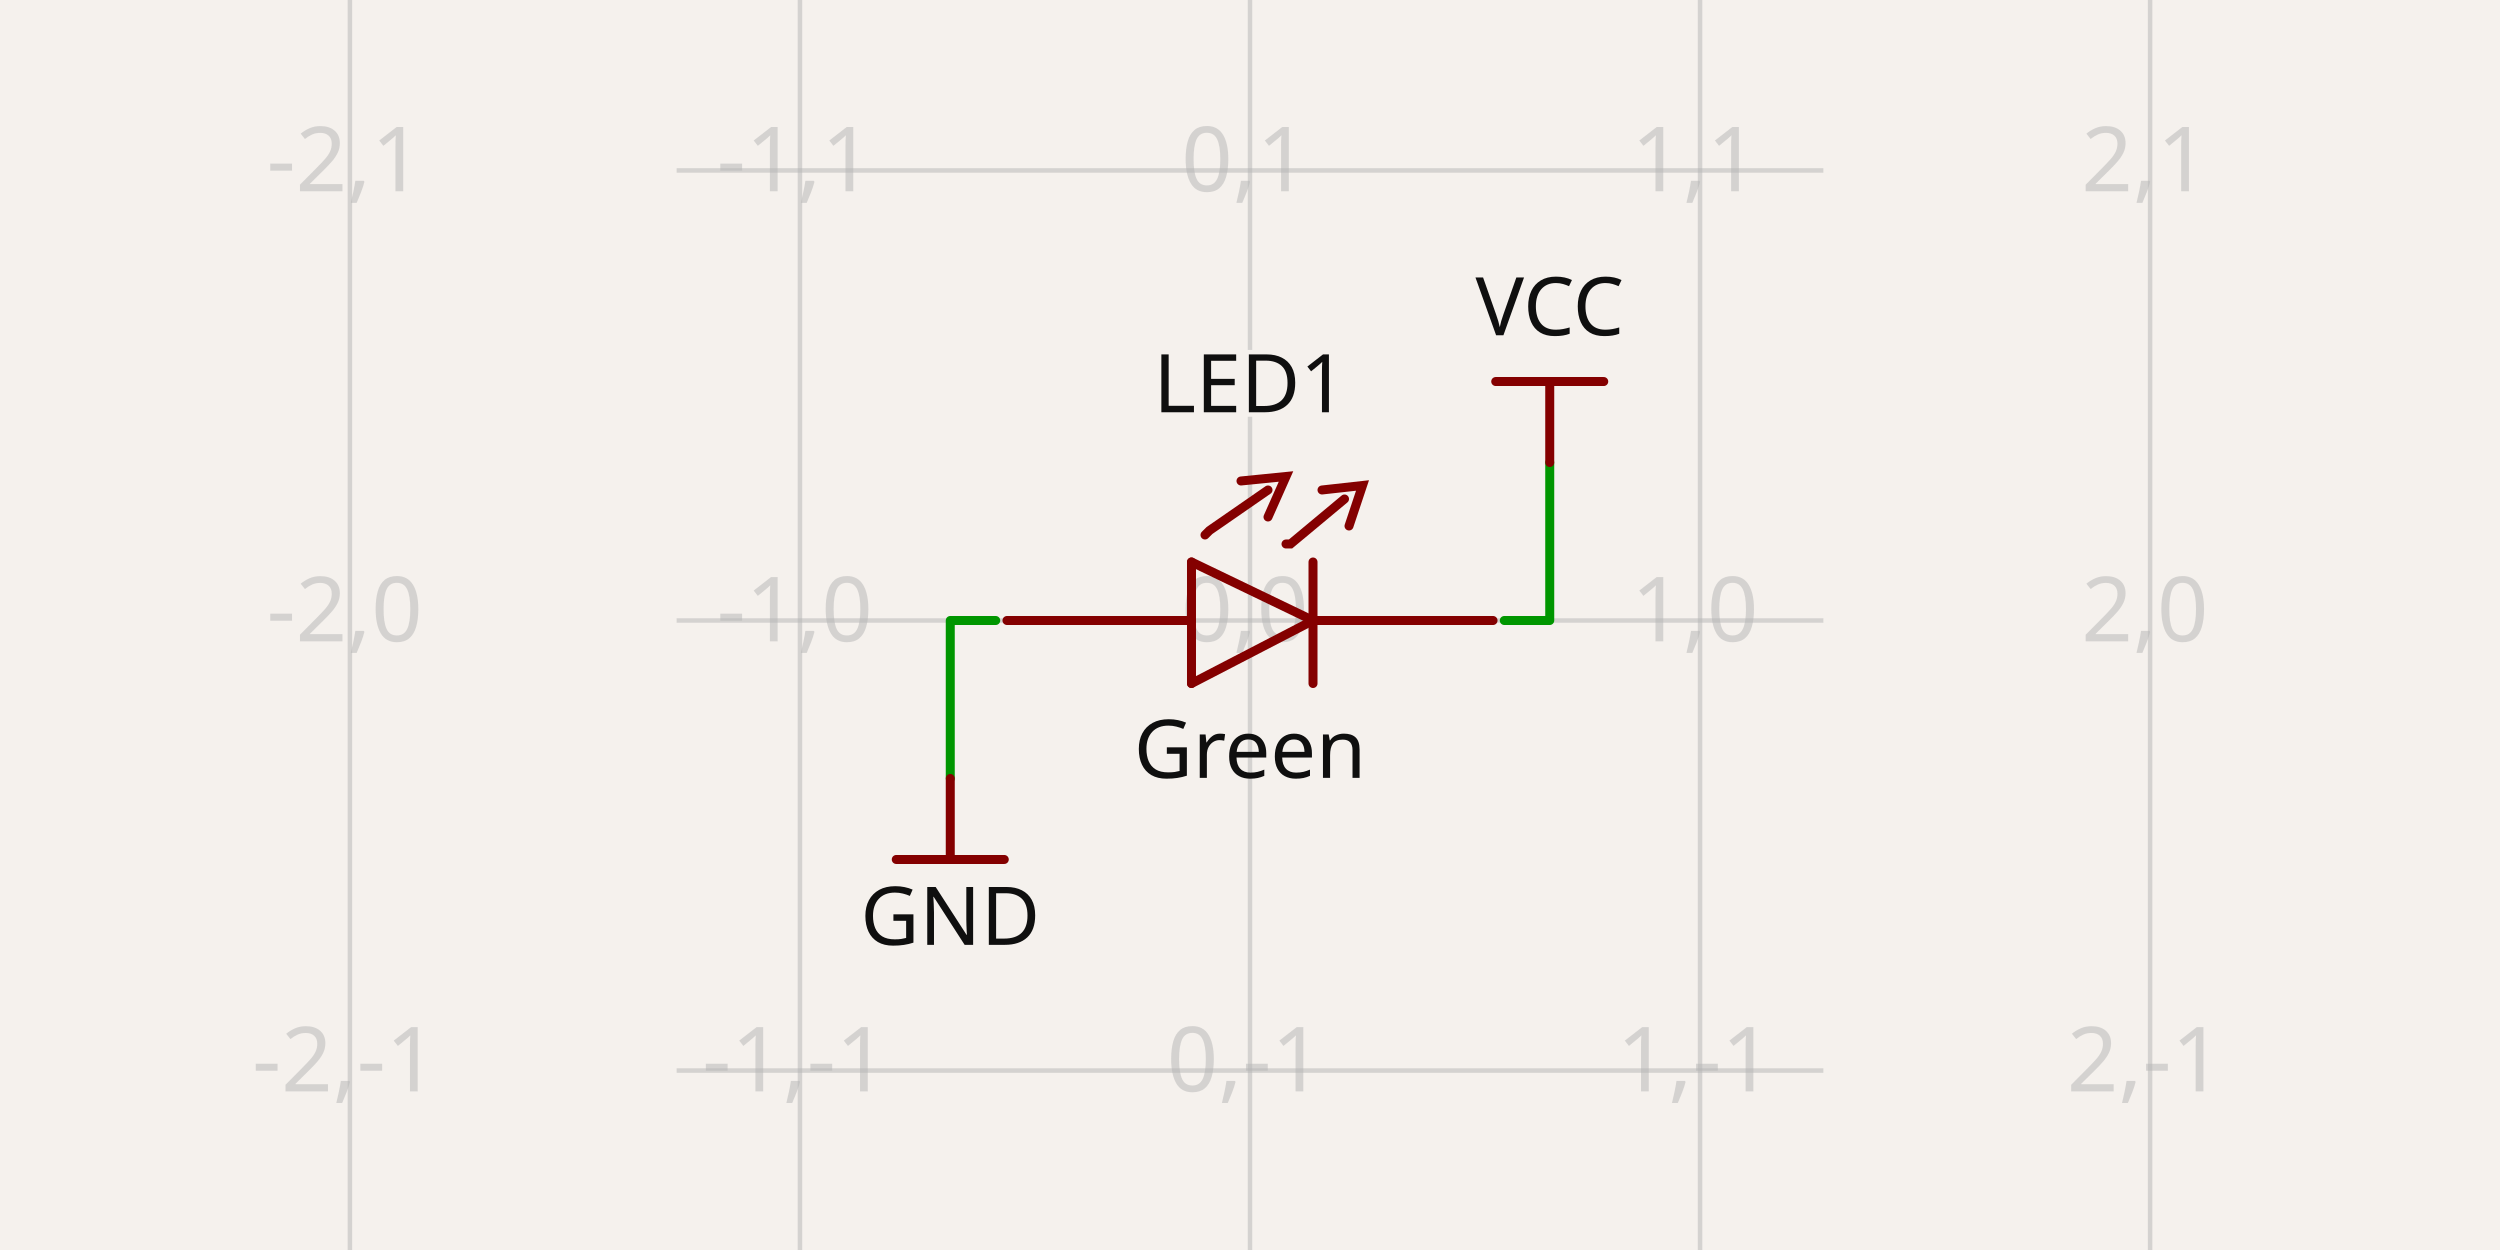
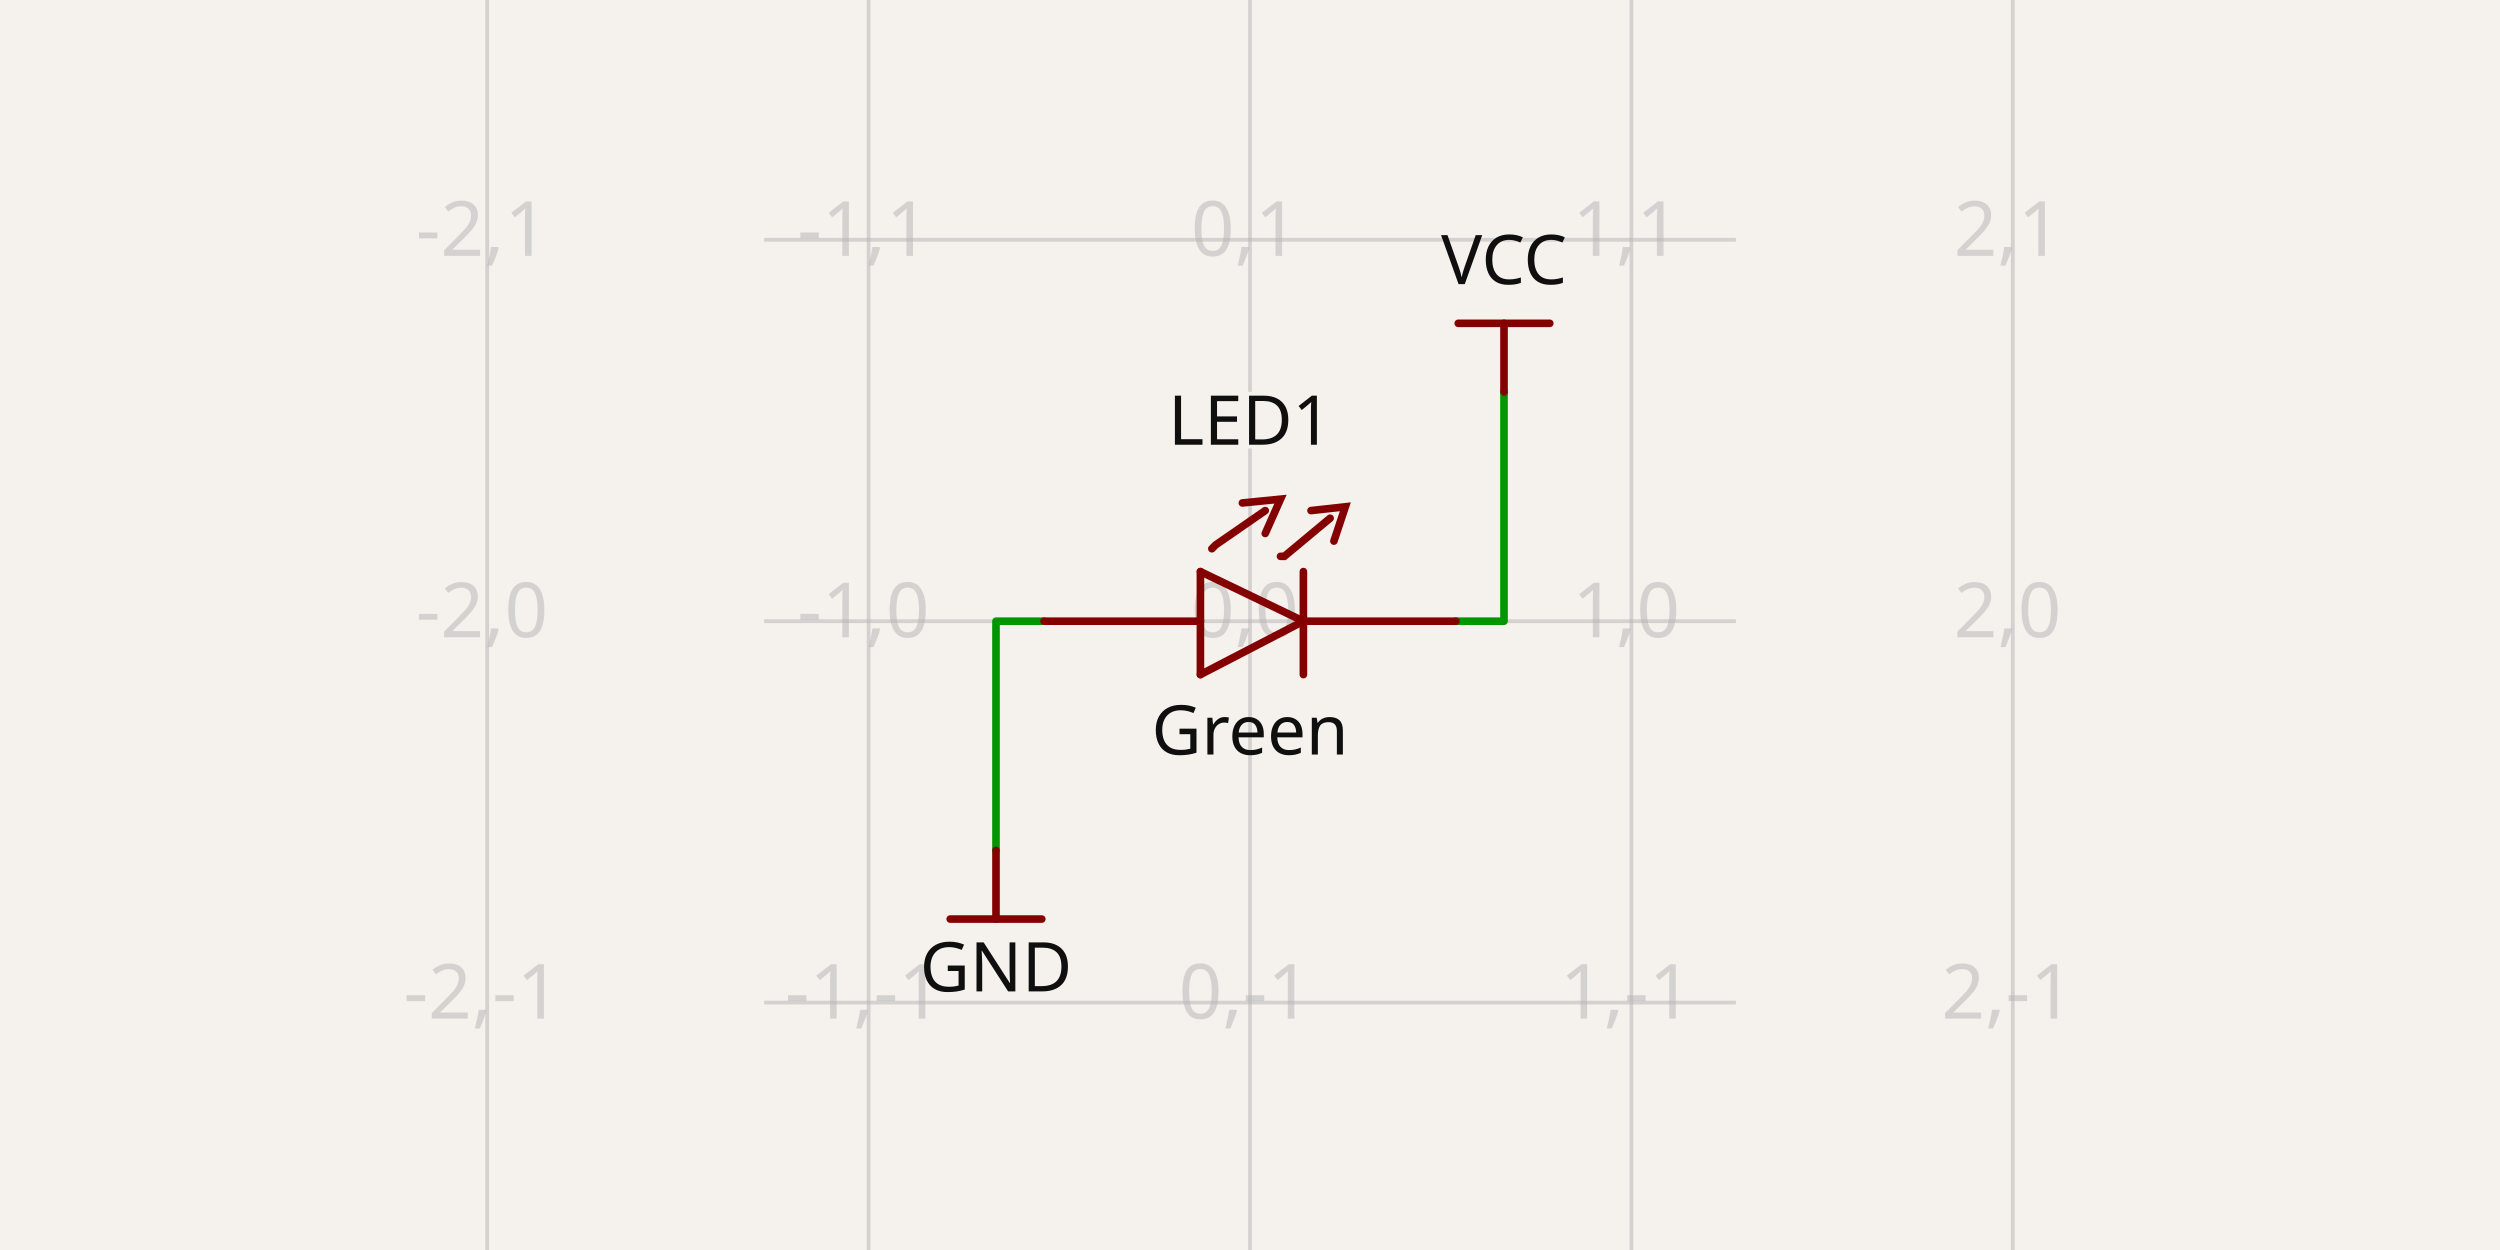
- <svg xmlns="http://www.w3.org/2000/svg" width="1200" height="600" style="background-color: rgb(245, 241, 237)" data-real-to-screen-transform="matrix(216.0241947098,0,0,-216.0241947098,600,297.8397580529)" data-software-used-string="@tscircuit/core@0.0.1246">
+ <svg xmlns="http://www.w3.org/2000/svg" class="tscircuit-schematic" width="1200" height="600" style="background-color: rgb(245, 241, 237)" data-real-to-screen-transform="matrix(183.0682234246,0,0,-183.0682234246,600,298.1693177658)" data-software-used-string="@tscircuit/core@0.0.1359">
  <style>
              .boundary { fill: rgb(245, 241, 237); }
              .schematic-boundary { fill: none; stroke: #fff; }
              .component { fill: none; stroke: rgb(132, 0, 0); }
              .chip { fill: rgb(255, 255, 194); stroke: rgb(132, 0, 0); }
              .component-pin { fill: none; stroke: rgb(132, 0, 0); }
              /* Basic per-trace hover fallback */
              .trace:hover {
                filter: invert(1);
              }
              .trace:hover .trace-crossing-outline {
                opacity: 0;
              }
              .trace:hover .trace-junction {
                filter: invert(1);
              }
              /* Net-hover highlighting: when a trace or its overlays are hovered,
                 invert color for all traces (base + overlays) sharing the same
                 subcircuit connectivity key. Also hide crossing outline during hover. */
-               svg:has(:is(g.trace[data-subcircuit-connectivity-map-key="unnamedsubcircuit232003_connectivity_net0"], g.trace-overlays[data-subcircuit-connectivity-map-key="unnamedsubcircuit232003_connectivity_net0"]):hover) :is(g.trace[data-subcircuit-connectivity-map-key="unnamedsubcircuit232003_connectivity_net0"], g.trace-overlays[data-subcircuit-connectivity-map-key="unnamedsubcircuit232003_connectivity_net0"]) { filter: invert(1); }
- svg:has(:is(g.trace[data-subcircuit-connectivity-map-key="unnamedsubcircuit232003_connectivity_net0"], g.trace-overlays[data-subcircuit-connectivity-map-key="unnamedsubcircuit232003_connectivity_net0"]):hover) g.trace-overlays[data-subcircuit-connectivity-map-key="unnamedsubcircuit232003_connectivity_net0"] .trace-crossing-outline { opacity: 0; }
- svg:has(:is(g.trace[data-subcircuit-connectivity-map-key="unnamedsubcircuit232003_connectivity_net1"], g.trace-overlays[data-subcircuit-connectivity-map-key="unnamedsubcircuit232003_connectivity_net1"]):hover) :is(g.trace[data-subcircuit-connectivity-map-key="unnamedsubcircuit232003_connectivity_net1"], g.trace-overlays[data-subcircuit-connectivity-map-key="unnamedsubcircuit232003_connectivity_net1"]) { filter: invert(1); }
- svg:has(:is(g.trace[data-subcircuit-connectivity-map-key="unnamedsubcircuit232003_connectivity_net1"], g.trace-overlays[data-subcircuit-connectivity-map-key="unnamedsubcircuit232003_connectivity_net1"]):hover) g.trace-overlays[data-subcircuit-connectivity-map-key="unnamedsubcircuit232003_connectivity_net1"] .trace-crossing-outline { opacity: 0; }
+               svg:has(:is(g.trace[data-subcircuit-connectivity-map-key="unnamedsubcircuitsubcircuit_source_group_0_connectivity_net0"], g.trace-overlays[data-subcircuit-connectivity-map-key="unnamedsubcircuitsubcircuit_source_group_0_connectivity_net0"]):hover) :is(g.trace[data-subcircuit-connectivity-map-key="unnamedsubcircuitsubcircuit_source_group_0_connectivity_net0"], g.trace-overlays[data-subcircuit-connectivity-map-key="unnamedsubcircuitsubcircuit_source_group_0_connectivity_net0"]) { filter: invert(1); }
+ svg:has(:is(g.trace[data-subcircuit-connectivity-map-key="unnamedsubcircuitsubcircuit_source_group_0_connectivity_net0"], g.trace-overlays[data-subcircuit-connectivity-map-key="unnamedsubcircuitsubcircuit_source_group_0_connectivity_net0"]):hover) g.trace-overlays[data-subcircuit-connectivity-map-key="unnamedsubcircuitsubcircuit_source_group_0_connectivity_net0"] .trace-crossing-outline { opacity: 0; }
+ svg:has(:is(g.trace[data-subcircuit-connectivity-map-key="unnamedsubcircuitsubcircuit_source_group_0_connectivity_net1"], g.trace-overlays[data-subcircuit-connectivity-map-key="unnamedsubcircuitsubcircuit_source_group_0_connectivity_net1"]):hover) :is(g.trace[data-subcircuit-connectivity-map-key="unnamedsubcircuitsubcircuit_source_group_0_connectivity_net1"], g.trace-overlays[data-subcircuit-connectivity-map-key="unnamedsubcircuitsubcircuit_source_group_0_connectivity_net1"]) { filter: invert(1); }
+ svg:has(:is(g.trace[data-subcircuit-connectivity-map-key="unnamedsubcircuitsubcircuit_source_group_0_connectivity_net1"], g.trace-overlays[data-subcircuit-connectivity-map-key="unnamedsubcircuitsubcircuit_source_group_0_connectivity_net1"]):hover) g.trace-overlays[data-subcircuit-connectivity-map-key="unnamedsubcircuitsubcircuit_source_group_0_connectivity_net1"] .trace-crossing-outline { opacity: 0; }
              .text { font-family: sans-serif; fill: rgb(0, 150, 0); }
              .pin-number { fill: rgb(169, 0, 0); }
              .port-label { fill: rgb(0, 100, 100); }
              .component-name { fill: rgb(0, 100, 100); }
+               
            </style>
  <rect class="boundary" x="0" y="0" width="1200" height="600" />
-   <g class="grid">
-     <line x1="167.952" y1="600" x2="167.952" y2="8.355982572538778e-12" stroke="rgb(181, 181, 181)" stroke-width="2.16" stroke-opacity="0.5" />
-     <line x1="383.976" y1="600" x2="383.976" y2="8.355982572538778e-12" stroke="rgb(181, 181, 181)" stroke-width="2.16" stroke-opacity="0.5" />
-     <line x1="600" y1="600" x2="600" y2="8.355982572538778e-12" stroke="rgb(181, 181, 181)" stroke-width="2.16" stroke-opacity="0.5" />
-     <line x1="816.024" y1="600" x2="816.024" y2="8.355982572538778e-12" stroke="rgb(181, 181, 181)" stroke-width="2.16" stroke-opacity="0.5" />
-     <line x1="1032.048" y1="600" x2="1032.048" y2="8.355982572538778e-12" stroke="rgb(181, 181, 181)" stroke-width="2.16" stroke-opacity="0.5" />
-     <line x1="324.785" y1="729.888" x2="875.215" y2="729.888" stroke="rgb(181, 181, 181)" stroke-width="2.16" stroke-opacity="0.5" />
-     <line x1="324.785" y1="513.864" x2="875.215" y2="513.864" stroke="rgb(181, 181, 181)" stroke-width="2.16" stroke-opacity="0.5" />
-     <line x1="324.785" y1="297.84" x2="875.215" y2="297.84" stroke="rgb(181, 181, 181)" stroke-width="2.16" stroke-opacity="0.5" />
-     <line x1="324.785" y1="81.816" x2="875.215" y2="81.816" stroke="rgb(181, 181, 181)" stroke-width="2.16" stroke-opacity="0.5" />
-     <line x1="324.785" y1="-134.209" x2="875.215" y2="-134.209" stroke="rgb(181, 181, 181)" stroke-width="2.16" stroke-opacity="0.5" />
-     <text x="165.452" y="724.888" fill="rgb(181, 181, 181)" font-size="43.205" fill-opacity="0.5" text-anchor="middle" dominant-baseline="middle" font-family="sans-serif">-2,-2</text>
-     <text x="165.452" y="508.864" fill="rgb(181, 181, 181)" font-size="43.205" fill-opacity="0.5" text-anchor="middle" dominant-baseline="middle" font-family="sans-serif">-2,-1</text>
-     <text x="165.452" y="292.84" fill="rgb(181, 181, 181)" font-size="43.205" fill-opacity="0.5" text-anchor="middle" dominant-baseline="middle" font-family="sans-serif">-2,0</text>
-     <text x="165.452" y="76.816" fill="rgb(181, 181, 181)" font-size="43.205" fill-opacity="0.5" text-anchor="middle" dominant-baseline="middle" font-family="sans-serif">-2,1</text>
-     <text x="165.452" y="-139.209" fill="rgb(181, 181, 181)" font-size="43.205" fill-opacity="0.5" text-anchor="middle" dominant-baseline="middle" font-family="sans-serif">-2,2</text>
-     <text x="381.476" y="724.888" fill="rgb(181, 181, 181)" font-size="43.205" fill-opacity="0.5" text-anchor="middle" dominant-baseline="middle" font-family="sans-serif">-1,-2</text>
-     <text x="381.476" y="508.864" fill="rgb(181, 181, 181)" font-size="43.205" fill-opacity="0.5" text-anchor="middle" dominant-baseline="middle" font-family="sans-serif">-1,-1</text>
-     <text x="381.476" y="292.84" fill="rgb(181, 181, 181)" font-size="43.205" fill-opacity="0.5" text-anchor="middle" dominant-baseline="middle" font-family="sans-serif">-1,0</text>
-     <text x="381.476" y="76.816" fill="rgb(181, 181, 181)" font-size="43.205" fill-opacity="0.5" text-anchor="middle" dominant-baseline="middle" font-family="sans-serif">-1,1</text>
-     <text x="381.476" y="-139.209" fill="rgb(181, 181, 181)" font-size="43.205" fill-opacity="0.5" text-anchor="middle" dominant-baseline="middle" font-family="sans-serif">-1,2</text>
-     <text x="597.5" y="724.888" fill="rgb(181, 181, 181)" font-size="43.205" fill-opacity="0.5" text-anchor="middle" dominant-baseline="middle" font-family="sans-serif">0,-2</text>
-     <text x="597.5" y="508.864" fill="rgb(181, 181, 181)" font-size="43.205" fill-opacity="0.5" text-anchor="middle" dominant-baseline="middle" font-family="sans-serif">0,-1</text>
-     <text x="597.5" y="292.84" fill="rgb(181, 181, 181)" font-size="43.205" fill-opacity="0.5" text-anchor="middle" dominant-baseline="middle" font-family="sans-serif">0,0</text>
-     <text x="597.5" y="76.816" fill="rgb(181, 181, 181)" font-size="43.205" fill-opacity="0.5" text-anchor="middle" dominant-baseline="middle" font-family="sans-serif">0,1</text>
-     <text x="597.5" y="-139.209" fill="rgb(181, 181, 181)" font-size="43.205" fill-opacity="0.5" text-anchor="middle" dominant-baseline="middle" font-family="sans-serif">0,2</text>
-     <text x="813.524" y="724.888" fill="rgb(181, 181, 181)" font-size="43.205" fill-opacity="0.5" text-anchor="middle" dominant-baseline="middle" font-family="sans-serif">1,-2</text>
-     <text x="813.524" y="508.864" fill="rgb(181, 181, 181)" font-size="43.205" fill-opacity="0.5" text-anchor="middle" dominant-baseline="middle" font-family="sans-serif">1,-1</text>
-     <text x="813.524" y="292.84" fill="rgb(181, 181, 181)" font-size="43.205" fill-opacity="0.5" text-anchor="middle" dominant-baseline="middle" font-family="sans-serif">1,0</text>
-     <text x="813.524" y="76.816" fill="rgb(181, 181, 181)" font-size="43.205" fill-opacity="0.5" text-anchor="middle" dominant-baseline="middle" font-family="sans-serif">1,1</text>
-     <text x="813.524" y="-139.209" fill="rgb(181, 181, 181)" font-size="43.205" fill-opacity="0.5" text-anchor="middle" dominant-baseline="middle" font-family="sans-serif">1,2</text>
-     <text x="1029.548" y="724.888" fill="rgb(181, 181, 181)" font-size="43.205" fill-opacity="0.5" text-anchor="middle" dominant-baseline="middle" font-family="sans-serif">2,-2</text>
-     <text x="1029.548" y="508.864" fill="rgb(181, 181, 181)" font-size="43.205" fill-opacity="0.5" text-anchor="middle" dominant-baseline="middle" font-family="sans-serif">2,-1</text>
-     <text x="1029.548" y="292.84" fill="rgb(181, 181, 181)" font-size="43.205" fill-opacity="0.5" text-anchor="middle" dominant-baseline="middle" font-family="sans-serif">2,0</text>
-     <text x="1029.548" y="76.816" fill="rgb(181, 181, 181)" font-size="43.205" fill-opacity="0.5" text-anchor="middle" dominant-baseline="middle" font-family="sans-serif">2,1</text>
-     <text x="1029.548" y="-139.209" fill="rgb(181, 181, 181)" font-size="43.205" fill-opacity="0.5" text-anchor="middle" dominant-baseline="middle" font-family="sans-serif">2,2</text>
+   <g class="grid sch-grid">
+     <line x1="233.864" y1="600" x2="233.864" y2="3.979039320256561e-11" stroke="rgb(181, 181, 181)" stroke-width="1.831" stroke-opacity="0.5" />
+     <line x1="416.932" y1="600" x2="416.932" y2="3.979039320256561e-11" stroke="rgb(181, 181, 181)" stroke-width="1.831" stroke-opacity="0.5" />
+     <line x1="600" y1="600" x2="600" y2="3.979039320256561e-11" stroke="rgb(181, 181, 181)" stroke-width="1.831" stroke-opacity="0.5" />
+     <line x1="783.068" y1="600" x2="783.068" y2="3.979039320256561e-11" stroke="rgb(181, 181, 181)" stroke-width="1.831" stroke-opacity="0.5" />
+     <line x1="966.136" y1="600" x2="966.136" y2="3.979039320256561e-11" stroke="rgb(181, 181, 181)" stroke-width="1.831" stroke-opacity="0.5" />
+     <line x1="366.771" y1="664.306" x2="833.229" y2="664.306" stroke="rgb(181, 181, 181)" stroke-width="1.831" stroke-opacity="0.5" />
+     <line x1="366.771" y1="481.238" x2="833.229" y2="481.238" stroke="rgb(181, 181, 181)" stroke-width="1.831" stroke-opacity="0.5" />
+     <line x1="366.771" y1="298.169" x2="833.229" y2="298.169" stroke="rgb(181, 181, 181)" stroke-width="1.831" stroke-opacity="0.5" />
+     <line x1="366.771" y1="115.101" x2="833.229" y2="115.101" stroke="rgb(181, 181, 181)" stroke-width="1.831" stroke-opacity="0.5" />
+     <line x1="366.771" y1="-67.967" x2="833.229" y2="-67.967" stroke="rgb(181, 181, 181)" stroke-width="1.831" stroke-opacity="0.5" />
+     <text x="231.364" y="659.306" fill="rgb(181, 181, 181)" font-size="36.614" fill-opacity="0.5" text-anchor="middle" dominant-baseline="middle" font-family="sans-serif">-2,-2</text>
+     <text x="231.364" y="476.238" fill="rgb(181, 181, 181)" font-size="36.614" fill-opacity="0.5" text-anchor="middle" dominant-baseline="middle" font-family="sans-serif">-2,-1</text>
+     <text x="231.364" y="293.169" fill="rgb(181, 181, 181)" font-size="36.614" fill-opacity="0.5" text-anchor="middle" dominant-baseline="middle" font-family="sans-serif">-2,0</text>
+     <text x="231.364" y="110.101" fill="rgb(181, 181, 181)" font-size="36.614" fill-opacity="0.5" text-anchor="middle" dominant-baseline="middle" font-family="sans-serif">-2,1</text>
+     <text x="231.364" y="-72.967" fill="rgb(181, 181, 181)" font-size="36.614" fill-opacity="0.5" text-anchor="middle" dominant-baseline="middle" font-family="sans-serif">-2,2</text>
+     <text x="414.432" y="659.306" fill="rgb(181, 181, 181)" font-size="36.614" fill-opacity="0.5" text-anchor="middle" dominant-baseline="middle" font-family="sans-serif">-1,-2</text>
+     <text x="414.432" y="476.238" fill="rgb(181, 181, 181)" font-size="36.614" fill-opacity="0.5" text-anchor="middle" dominant-baseline="middle" font-family="sans-serif">-1,-1</text>
+     <text x="414.432" y="293.169" fill="rgb(181, 181, 181)" font-size="36.614" fill-opacity="0.5" text-anchor="middle" dominant-baseline="middle" font-family="sans-serif">-1,0</text>
+     <text x="414.432" y="110.101" fill="rgb(181, 181, 181)" font-size="36.614" fill-opacity="0.5" text-anchor="middle" dominant-baseline="middle" font-family="sans-serif">-1,1</text>
+     <text x="414.432" y="-72.967" fill="rgb(181, 181, 181)" font-size="36.614" fill-opacity="0.5" text-anchor="middle" dominant-baseline="middle" font-family="sans-serif">-1,2</text>
+     <text x="597.5" y="659.306" fill="rgb(181, 181, 181)" font-size="36.614" fill-opacity="0.5" text-anchor="middle" dominant-baseline="middle" font-family="sans-serif">0,-2</text>
+     <text x="597.5" y="476.238" fill="rgb(181, 181, 181)" font-size="36.614" fill-opacity="0.5" text-anchor="middle" dominant-baseline="middle" font-family="sans-serif">0,-1</text>
+     <text x="597.5" y="293.169" fill="rgb(181, 181, 181)" font-size="36.614" fill-opacity="0.5" text-anchor="middle" dominant-baseline="middle" font-family="sans-serif">0,0</text>
+     <text x="597.5" y="110.101" fill="rgb(181, 181, 181)" font-size="36.614" fill-opacity="0.5" text-anchor="middle" dominant-baseline="middle" font-family="sans-serif">0,1</text>
+     <text x="597.5" y="-72.967" fill="rgb(181, 181, 181)" font-size="36.614" fill-opacity="0.5" text-anchor="middle" dominant-baseline="middle" font-family="sans-serif">0,2</text>
+     <text x="780.568" y="659.306" fill="rgb(181, 181, 181)" font-size="36.614" fill-opacity="0.5" text-anchor="middle" dominant-baseline="middle" font-family="sans-serif">1,-2</text>
+     <text x="780.568" y="476.238" fill="rgb(181, 181, 181)" font-size="36.614" fill-opacity="0.5" text-anchor="middle" dominant-baseline="middle" font-family="sans-serif">1,-1</text>
+     <text x="780.568" y="293.169" fill="rgb(181, 181, 181)" font-size="36.614" fill-opacity="0.5" text-anchor="middle" dominant-baseline="middle" font-family="sans-serif">1,0</text>
+     <text x="780.568" y="110.101" fill="rgb(181, 181, 181)" font-size="36.614" fill-opacity="0.5" text-anchor="middle" dominant-baseline="middle" font-family="sans-serif">1,1</text>
+     <text x="780.568" y="-72.967" fill="rgb(181, 181, 181)" font-size="36.614" fill-opacity="0.5" text-anchor="middle" dominant-baseline="middle" font-family="sans-serif">1,2</text>
+     <text x="963.636" y="659.306" fill="rgb(181, 181, 181)" font-size="36.614" fill-opacity="0.5" text-anchor="middle" dominant-baseline="middle" font-family="sans-serif">2,-2</text>
+     <text x="963.636" y="476.238" fill="rgb(181, 181, 181)" font-size="36.614" fill-opacity="0.5" text-anchor="middle" dominant-baseline="middle" font-family="sans-serif">2,-1</text>
+     <text x="963.636" y="293.169" fill="rgb(181, 181, 181)" font-size="36.614" fill-opacity="0.5" text-anchor="middle" dominant-baseline="middle" font-family="sans-serif">2,0</text>
+     <text x="963.636" y="110.101" fill="rgb(181, 181, 181)" font-size="36.614" fill-opacity="0.5" text-anchor="middle" dominant-baseline="middle" font-family="sans-serif">2,1</text>
+     <text x="963.636" y="-72.967" fill="rgb(181, 181, 181)" font-size="36.614" fill-opacity="0.5" text-anchor="middle" dominant-baseline="middle" font-family="sans-serif">2,2</text>
  </g>
-   <g class="trace" data-layer="base" data-circuit-json-type="schematic_trace" data-schematic-trace-id="schematic_trace_0" data-subcircuit-connectivity-map-key="unnamedsubcircuit232003_connectivity_net0">
-     <path d="M 477.946 297.84 L 456.128 297.84 L 456.128 373.664" class="trace-invisible-hover-outline" stroke="rgb(0, 150, 0)" fill="none" stroke-width="34.564px" stroke-linecap="round" opacity="0" stroke-linejoin="round" />
-     <path d="M 477.946 297.84 L 456.128 297.84 L 456.128 373.664" stroke="rgb(0, 150, 0)" fill="none" stroke-width="4.32px" stroke-linecap="round" stroke-linejoin="round" />
+   <g class="trace sch-trace" data-layer="base" data-circuit-json-type="schematic_trace" data-schematic-trace-id="schematic_trace_0" data-subcircuit-connectivity-map-key="unnamedsubcircuitsubcircuit_source_group_0_connectivity_net0">
+     <path d="M 501.143 298.169 L 496.566 298.169 L 478.077 298.169 L 478.077 408.193" class="trace-invisible-hover-outline sch-trace-hitbox" stroke="rgb(0, 150, 0)" fill="none" stroke-width="29.291px" stroke-linecap="round" opacity="0" stroke-linejoin="round" />
+     <path class="sch-trace-path" d="M 501.143 298.169 L 496.566 298.169 L 478.077 298.169 L 478.077 408.193" stroke="rgb(0, 150, 0)" fill="none" stroke-width="3.661px" stroke-linecap="round" stroke-linejoin="round" />
  </g>
-   <g class="trace" data-layer="base" data-circuit-json-type="schematic_trace" data-schematic-trace-id="schematic_trace_1" data-subcircuit-connectivity-map-key="unnamedsubcircuit232003_connectivity_net1">
-     <path d="M 722.054 297.84 L 743.872 297.84 L 743.872 222.015" class="trace-invisible-hover-outline" stroke="rgb(0, 150, 0)" fill="none" stroke-width="34.564px" stroke-linecap="round" opacity="0" stroke-linejoin="round" />
-     <path d="M 722.054 297.84 L 743.872 297.84 L 743.872 222.015" stroke="rgb(0, 150, 0)" fill="none" stroke-width="4.32px" stroke-linecap="round" stroke-linejoin="round" />
+   <g class="trace sch-trace" data-layer="base" data-circuit-json-type="schematic_trace" data-schematic-trace-id="schematic_trace_1" data-subcircuit-connectivity-map-key="unnamedsubcircuitsubcircuit_source_group_0_connectivity_net1">
+     <path d="M 698.857 298.169 L 703.434 298.169 L 721.923 298.169 L 721.923 188.145" class="trace-invisible-hover-outline sch-trace-hitbox" stroke="rgb(0, 150, 0)" fill="none" stroke-width="29.291px" stroke-linecap="round" opacity="0" stroke-linejoin="round" />
+     <path class="sch-trace-path" d="M 698.857 298.169 L 703.434 298.169 L 721.923 298.169 L 721.923 188.145" stroke="rgb(0, 150, 0)" fill="none" stroke-width="3.661px" stroke-linecap="round" stroke-linejoin="round" />
  </g>
-   <g class="trace-overlays" data-layer="overlay" data-circuit-json-type="schematic_trace" data-schematic-trace-id="schematic_trace_0" data-subcircuit-connectivity-map-key="unnamedsubcircuit232003_connectivity_net0" />
-   <g class="trace-overlays" data-layer="overlay" data-circuit-json-type="schematic_trace" data-schematic-trace-id="schematic_trace_1" data-subcircuit-connectivity-map-key="unnamedsubcircuit232003_connectivity_net1" />
-   <g data-circuit-json-type="schematic_component" data-schematic-component-id="schematic_component_0">
-     <rect class="component-overlay" x="483.347" y="228.712" width="233.306" height="99.371" fill="transparent" />
-     <path d="M 630.243 297.84 L 571.917 328.083" stroke="rgb(132, 0, 0)" fill="none" stroke-width="4.32px" stroke-linecap="round" />
-     <path d="M 628.083 297.84 L 716.653 297.84" stroke="rgb(132, 0, 0)" fill="none" stroke-width="4.32px" stroke-linecap="round" />
-     <path d="M 571.917 269.757 L 630.243 297.84" stroke="rgb(132, 0, 0)" fill="none" stroke-width="4.32px" stroke-linecap="round" />
-     <path d="M 571.917 328.083 L 571.917 269.757" stroke="rgb(132, 0, 0)" fill="none" stroke-width="4.32px" stroke-linecap="round" />
-     <path d="M 630.243 269.757 L 630.243 328.083" stroke="rgb(132, 0, 0)" fill="none" stroke-width="4.32px" stroke-linecap="round" />
-     <path d="M 571.917 297.84 L 483.347 297.84" stroke="rgb(132, 0, 0)" fill="none" stroke-width="4.32px" stroke-linecap="round" />
-     <path d="M 634.564 235.193 L 654.006 233.032 L 647.525 252.475" stroke="rgb(132, 0, 0)" fill="none" stroke-width="4.32px" stroke-linecap="round" />
-     <path d="M 617.282 261.116 L 619.442 261.116 L 645.365 239.513 L 645.365 239.513" stroke="rgb(132, 0, 0)" fill="none" stroke-width="4.32px" stroke-linecap="round" />
-     <path d="M 595.68 230.872 L 617.282 228.712 L 608.641 248.154" stroke="rgb(132, 0, 0)" fill="none" stroke-width="4.32px" stroke-linecap="round" />
-     <path d="M 578.398 256.795 L 580.558 254.635 L 608.641 235.193 L 608.641 235.193" stroke="rgb(132, 0, 0)" fill="none" stroke-width="4.32px" stroke-linecap="round" />
-     <text x="600" y="343.205" fill="rgb(15, 15, 15)" font-family="sans-serif" text-anchor="middle" dominant-baseline="hanging" font-size="38.884px">Green</text>
-     <text x="600" y="209.27" stroke="rgb(245, 241, 237)" stroke-width="4.32px" paint-order="stroke" fill="rgb(15, 15, 15)" font-family="sans-serif" text-anchor="middle" dominant-baseline="ideographic" font-size="38.884px">LED1</text>
+   <g class="trace-overlays sch-trace-overlays" data-layer="overlay" data-circuit-json-type="schematic_trace" data-schematic-trace-id="schematic_trace_0" data-subcircuit-connectivity-map-key="unnamedsubcircuitsubcircuit_source_group_0_connectivity_net0" />
+   <g class="trace-overlays sch-trace-overlays" data-layer="overlay" data-circuit-json-type="schematic_trace" data-schematic-trace-id="schematic_trace_1" data-subcircuit-connectivity-map-key="unnamedsubcircuitsubcircuit_source_group_0_connectivity_net1" />
+   <g class="sch-component" data-circuit-json-type="schematic_component" data-schematic-component-id="schematic_component_0">
+     <rect class="component-overlay sch-component-overlay" x="501.143" y="239.587" width="197.714" height="84.211" fill="transparent" />
+     <path class="sch-component-symbol-path" d="M 625.63 298.169 L 576.201 323.799" stroke="rgb(132, 0, 0)" fill="none" stroke-width="3.661px" stroke-linecap="round" />
+     <path class="sch-component-symbol-path" d="M 623.799 298.169 L 698.857 298.169" stroke="rgb(132, 0, 0)" fill="none" stroke-width="3.661px" stroke-linecap="round" />
+     <path class="sch-component-symbol-path" d="M 576.201 274.37 L 625.63 298.169" stroke="rgb(132, 0, 0)" fill="none" stroke-width="3.661px" stroke-linecap="round" />
+     <path class="sch-component-symbol-path" d="M 576.201 323.799 L 576.201 274.37" stroke="rgb(132, 0, 0)" fill="none" stroke-width="3.661px" stroke-linecap="round" />
+     <path class="sch-component-symbol-path" d="M 625.63 274.37 L 625.63 323.799" stroke="rgb(132, 0, 0)" fill="none" stroke-width="3.661px" stroke-linecap="round" />
+     <path class="sch-component-symbol-path" d="M 576.201 298.169 L 501.143 298.169" stroke="rgb(132, 0, 0)" fill="none" stroke-width="3.661px" stroke-linecap="round" />
+     <path class="sch-component-symbol-path" d="M 629.291 245.08 L 645.767 243.249 L 640.275 259.725" stroke="rgb(132, 0, 0)" fill="none" stroke-width="3.661px" stroke-linecap="round" />
+     <path class="sch-component-symbol-path" d="M 614.645 267.048 L 616.476 267.048 L 638.444 248.741 L 638.444 248.741" stroke="rgb(132, 0, 0)" fill="none" stroke-width="3.661px" stroke-linecap="round" />
+     <path class="sch-component-symbol-path" d="M 596.339 241.418 L 614.645 239.587 L 607.323 256.064" stroke="rgb(132, 0, 0)" fill="none" stroke-width="3.661px" stroke-linecap="round" />
+     <path class="sch-component-symbol-path" d="M 581.693 263.386 L 583.524 261.556 L 607.323 245.08 L 607.323 245.08" stroke="rgb(132, 0, 0)" fill="none" stroke-width="3.661px" stroke-linecap="round" />
+     <text class="sch-component-text" x="600" y="336.614" fill="rgb(15, 15, 15)" font-family="sans-serif" text-anchor="middle" dominant-baseline="hanging" font-size="32.952px">Green</text>
+     <text class="sch-component-name sch-component-text" x="600" y="223.111" stroke="rgb(245, 241, 237)" stroke-width="3.661px" paint-order="stroke" fill="rgb(15, 15, 15)" font-family="sans-serif" text-anchor="middle" dominant-baseline="ideographic" font-size="32.952px">LED1</text>
  </g>
-   <g class="schematic-port-hover" data-schematic-port-id="source_port_0">
-     <circle cx="483.347" cy="297.84" r="8.641" fill="red" opacity="0" />
+   <g class="schematic-port-hover sch-port-hover" data-schematic-port-id="source_port_0">
+     <circle cx="501.143" cy="298.169" r="7.323" fill="red" opacity="0" />
  </g>
-   <g class="schematic-port-hover" data-schematic-port-id="source_port_1">
-     <circle cx="716.653" cy="297.84" r="8.641" fill="red" opacity="0" />
+   <g class="schematic-port-hover sch-port-hover" data-schematic-port-id="source_port_1">
+     <circle cx="698.857" cy="298.169" r="7.323" fill="red" opacity="0" />
  </g>
-   <rect class="component-overlay" x="430.205" y="373.664" width="51.846" height="38.884" fill="transparent" />
-   <path d="M 430.205 412.549 L 482.051 412.549" stroke="rgb(132, 0, 0)" fill="none" stroke-width="4.32px" stroke-linecap="round" />
-   <path d="M 456.128 412.549 L 456.128 373.664" stroke="rgb(132, 0, 0)" fill="none" stroke-width="4.32px" stroke-linecap="round" />
-   <text x="456.128" y="423.35" fill="rgb(15, 15, 15)" font-family="sans-serif" text-anchor="middle" dominant-baseline="hanging" font-size="38.884px">GND</text>
-   <rect class="component-overlay" x="717.949" y="183.131" width="51.846" height="38.884" fill="transparent" />
-   <path d="M 769.795 183.131 L 717.949 183.131" stroke="rgb(132, 0, 0)" fill="none" stroke-width="4.32px" stroke-linecap="round" />
-   <path d="M 743.872 183.131 L 743.872 222.015" stroke="rgb(132, 0, 0)" fill="none" stroke-width="4.32px" stroke-linecap="round" />
-   <text x="743.872" y="172.33" fill="rgb(15, 15, 15)" font-family="sans-serif" text-anchor="middle" dominant-baseline="ideographic" font-size="38.884px">VCC</text>
+   <rect class="component-overlay sch-component-overlay sch-net-label-overlay" x="456.108" y="408.193" width="43.936" height="32.952" fill="transparent" />
+   <path class="sch-net-label-symbol-path" d="M 456.108 441.146 L 500.045 441.146" stroke="rgb(132, 0, 0)" fill="none" stroke-width="3.661px" stroke-linecap="round" />
+   <path class="sch-net-label-symbol-path" d="M 478.077 441.146 L 478.077 408.193" stroke="rgb(132, 0, 0)" fill="none" stroke-width="3.661px" stroke-linecap="round" />
+   <text class="sch-net-label-symbol-text" x="478.077" y="450.299" fill="rgb(15, 15, 15)" font-family="sans-serif" text-anchor="middle" dominant-baseline="hanging" font-size="32.952px">GND</text>
+   <rect class="component-overlay sch-component-overlay sch-net-label-overlay" x="699.955" y="155.193" width="43.936" height="32.952" fill="transparent" />
+   <path class="sch-net-label-symbol-path" d="M 743.892 155.193 L 699.955 155.193" stroke="rgb(132, 0, 0)" fill="none" stroke-width="3.661px" stroke-linecap="round" />
+   <path class="sch-net-label-symbol-path" d="M 721.923 155.193 L 721.923 188.145" stroke="rgb(132, 0, 0)" fill="none" stroke-width="3.661px" stroke-linecap="round" />
+   <text class="sch-net-label-symbol-text" x="721.923" y="146.04" fill="rgb(15, 15, 15)" font-family="sans-serif" text-anchor="middle" dominant-baseline="ideographic" font-size="32.952px">VCC</text>
</svg>
